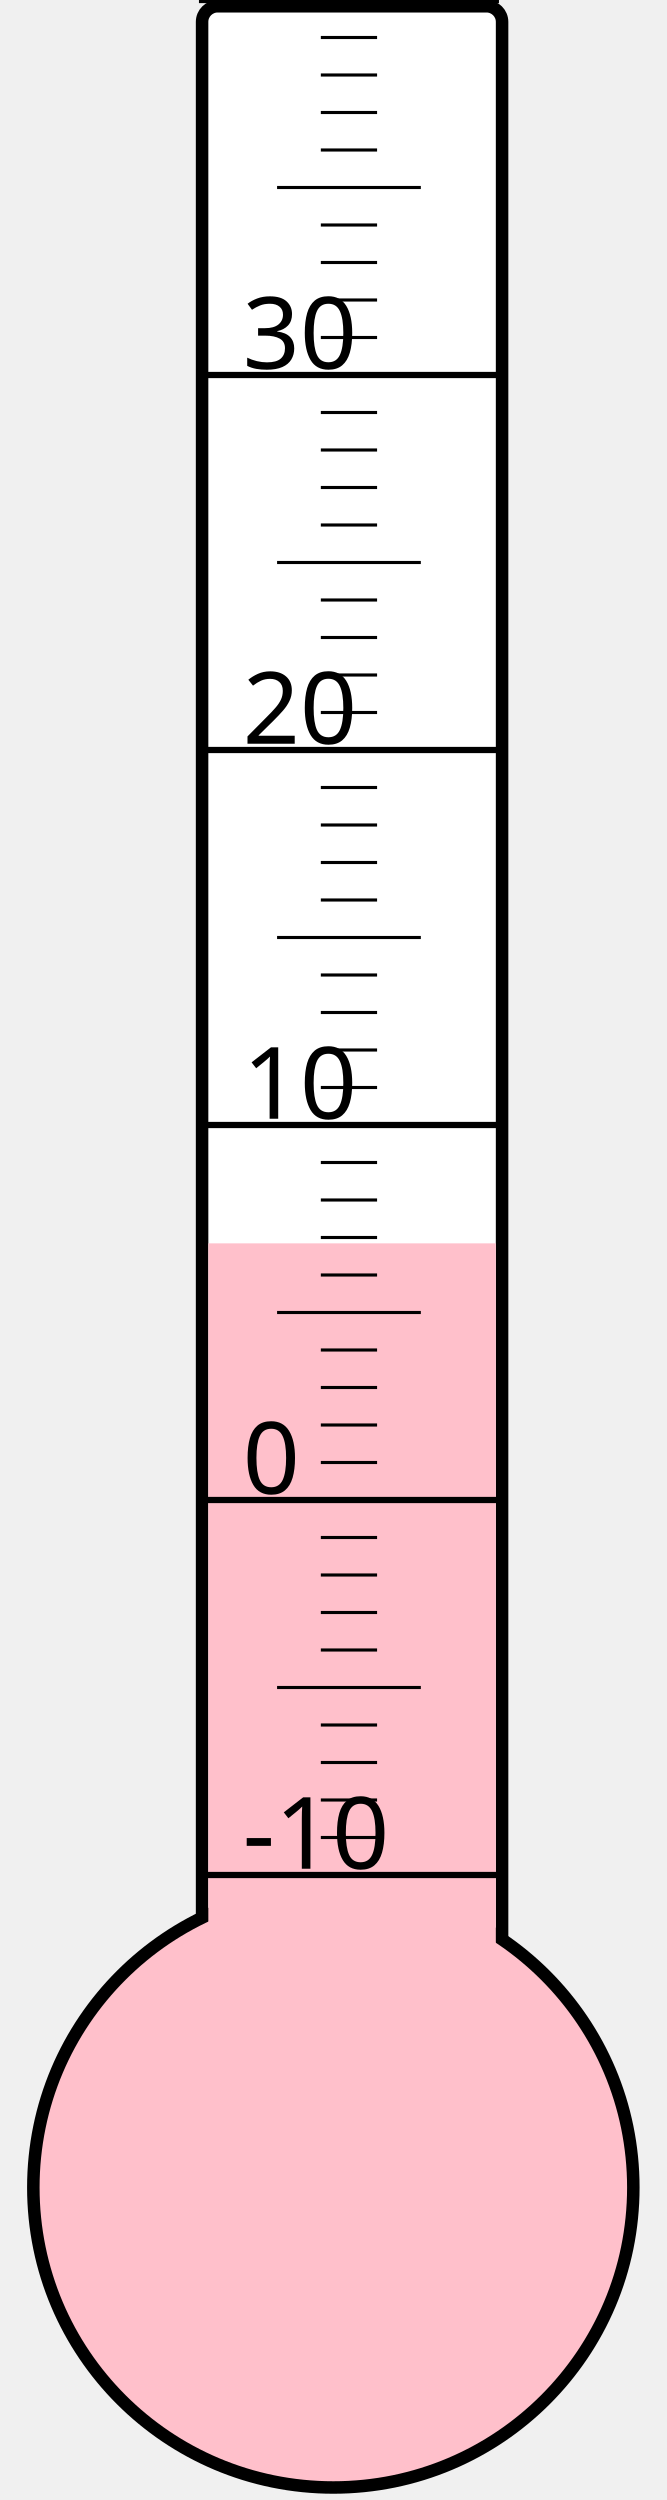
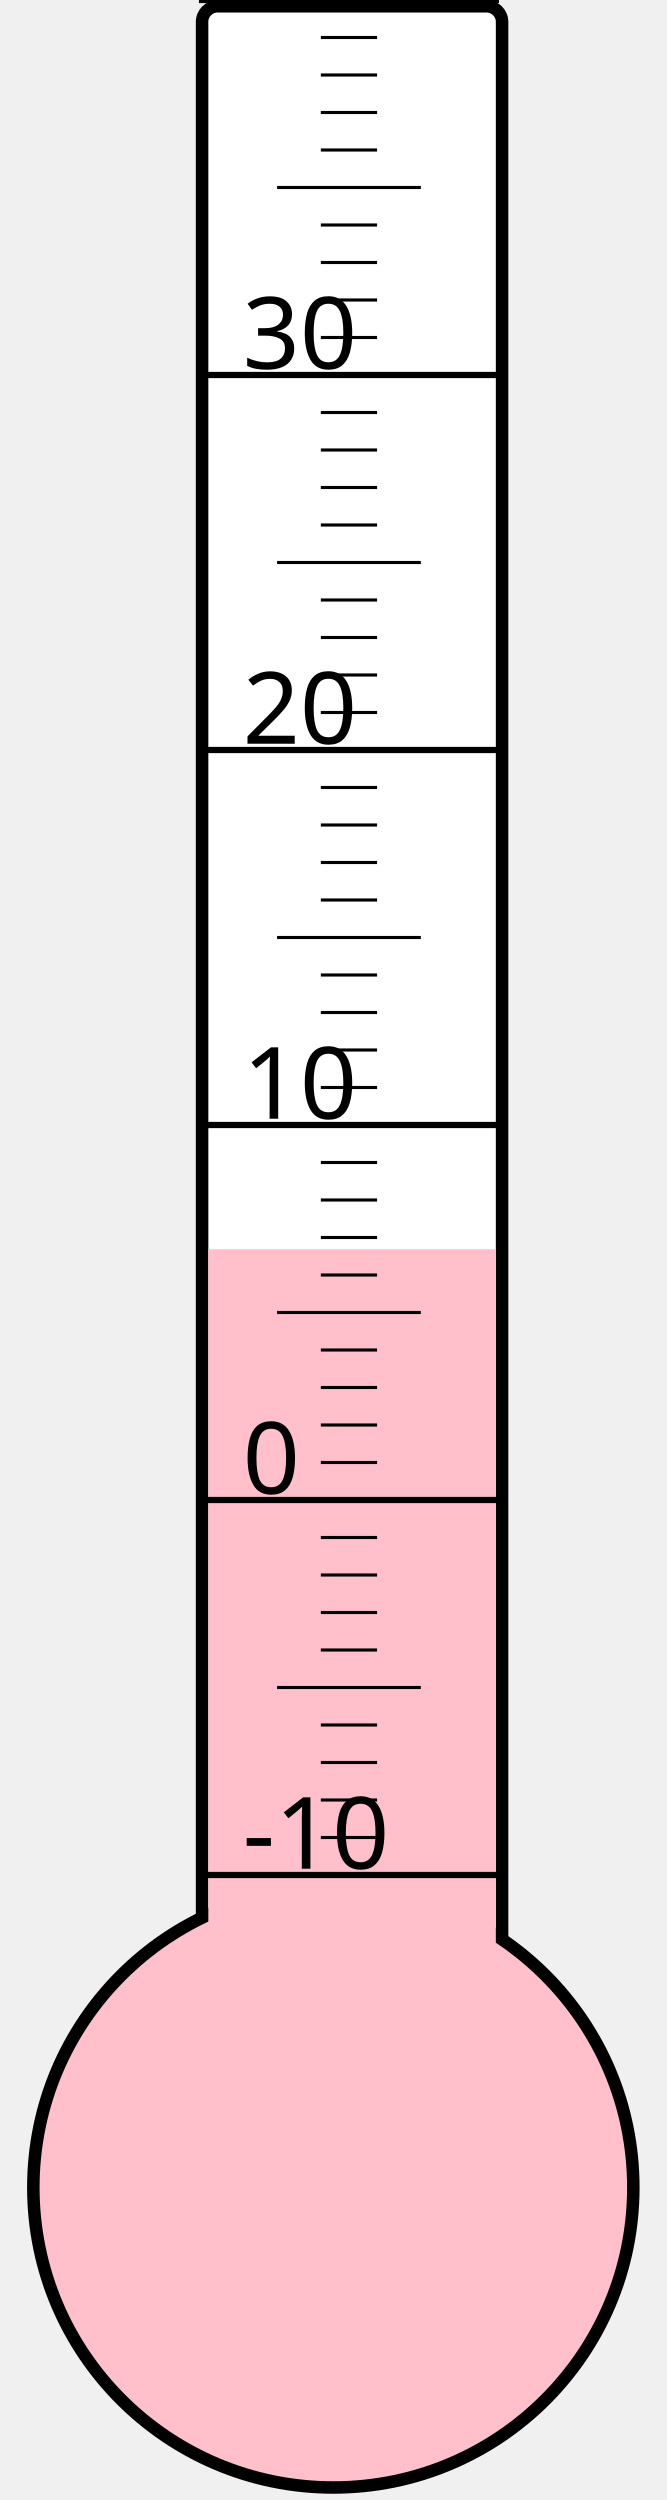
<svg xmlns="http://www.w3.org/2000/svg" width="40px" height="150px" viewBox="0 0 200 800">
  <rect width="200" height="800" x="0" y="0" style="fill: #ffffeb; fill-opacity: 0;" />
  <rect width="96" height="680" x="58" y="2" rx="5" ry="5" style="fill: white; fill-opacity: 1; stroke: black; stroke-width: 4;" />
  <circle cx="100" cy="700" r="96" style="fill: pink; stroke: black; stroke-width: 4;" />
-   <rect width="92" height="302.125" x="60" y="397.875" style="fill: pink; fill-opacity: 1; stroke-width: 0;" />
+   <rect width="92" height="300.25" x="60" y="399.75" style="fill: pink; fill-opacity: 1; stroke-width: 0;" />
  <text x="71" y="598" style="font-family: sans-serif; font-size: 24pt;">-10</text>
  <text x="71" y="478" style="font-family: sans-serif; font-size: 24pt;">0</text>
  <text x="71" y="358" style="font-family: sans-serif; font-size: 24pt;">10</text>
  <text x="71" y="238" style="font-family: sans-serif; font-size: 24pt;">20</text>
  <text x="71" y="118" style="font-family: sans-serif; font-size: 24pt;">30</text>
  <g style="stroke: black;">
    <line x1="57" y1="600" x2="153" y2="600" style="stroke-width: 2;" />
    <line x1="96" y1="588" x2="114" y2="588" style="stroke-width: 1;" />
    <line x1="96" y1="576" x2="114" y2="576" style="stroke-width: 1;" />
    <line x1="96" y1="564" x2="114" y2="564" style="stroke-width: 1;" />
    <line x1="96" y1="552" x2="114" y2="552" style="stroke-width: 1;" />
    <line x1="82" y1="540" x2="128" y2="540" style="stroke-width: 1;" />
    <line x1="96" y1="528" x2="114" y2="528" style="stroke-width: 1;" />
    <line x1="96" y1="516" x2="114" y2="516" style="stroke-width: 1;" />
    <line x1="96" y1="504" x2="114" y2="504" style="stroke-width: 1;" />
    <line x1="96" y1="492" x2="114" y2="492" style="stroke-width: 1;" />
    <line x1="57" y1="480" x2="153" y2="480" style="stroke-width: 2;" />
    <line x1="96" y1="468" x2="114" y2="468" style="stroke-width: 1;" />
    <line x1="96" y1="456" x2="114" y2="456" style="stroke-width: 1;" />
    <line x1="96" y1="444" x2="114" y2="444" style="stroke-width: 1;" />
    <line x1="96" y1="432" x2="114" y2="432" style="stroke-width: 1;" />
    <line x1="82" y1="420" x2="128" y2="420" style="stroke-width: 1;" />
    <line x1="96" y1="408" x2="114" y2="408" style="stroke-width: 1;" />
    <line x1="96" y1="396" x2="114" y2="396" style="stroke-width: 1;" />
    <line x1="96" y1="384" x2="114" y2="384" style="stroke-width: 1;" />
    <line x1="96" y1="372" x2="114" y2="372" style="stroke-width: 1;" />
    <line x1="57" y1="360" x2="153" y2="360" style="stroke-width: 2;" />
    <line x1="96" y1="348" x2="114" y2="348" style="stroke-width: 1;" />
    <line x1="96" y1="336" x2="114" y2="336" style="stroke-width: 1;" />
    <line x1="96" y1="324" x2="114" y2="324" style="stroke-width: 1;" />
    <line x1="96" y1="312" x2="114" y2="312" style="stroke-width: 1;" />
    <line x1="82" y1="300" x2="128" y2="300" style="stroke-width: 1;" />
    <line x1="96" y1="288" x2="114" y2="288" style="stroke-width: 1;" />
    <line x1="96" y1="276" x2="114" y2="276" style="stroke-width: 1;" />
    <line x1="96" y1="264" x2="114" y2="264" style="stroke-width: 1;" />
    <line x1="96" y1="252" x2="114" y2="252" style="stroke-width: 1;" />
    <line x1="57" y1="240" x2="153" y2="240" style="stroke-width: 2;" />
    <line x1="96" y1="228" x2="114" y2="228" style="stroke-width: 1;" />
    <line x1="96" y1="216" x2="114" y2="216" style="stroke-width: 1;" />
    <line x1="96" y1="204" x2="114" y2="204" style="stroke-width: 1;" />
    <line x1="96" y1="192" x2="114" y2="192" style="stroke-width: 1;" />
    <line x1="82" y1="180" x2="128" y2="180" style="stroke-width: 1;" />
    <line x1="96" y1="168" x2="114" y2="168" style="stroke-width: 1;" />
    <line x1="96" y1="156" x2="114" y2="156" style="stroke-width: 1;" />
    <line x1="96" y1="144" x2="114" y2="144" style="stroke-width: 1;" />
    <line x1="96" y1="132" x2="114" y2="132" style="stroke-width: 1;" />
    <line x1="57" y1="120" x2="153" y2="120" style="stroke-width: 2;" />
    <line x1="96" y1="108" x2="114" y2="108" style="stroke-width: 1;" />
    <line x1="96" y1="96" x2="114" y2="96" style="stroke-width: 1;" />
    <line x1="96" y1="84" x2="114" y2="84" style="stroke-width: 1;" />
    <line x1="96" y1="72" x2="114" y2="72" style="stroke-width: 1;" />
    <line x1="82" y1="60" x2="128" y2="60" style="stroke-width: 1;" />
    <line x1="96" y1="48" x2="114" y2="48" style="stroke-width: 1;" />
    <line x1="96" y1="36" x2="114" y2="36" style="stroke-width: 1;" />
    <line x1="96" y1="24" x2="114" y2="24" style="stroke-width: 1;" />
    <line x1="96" y1="12" x2="114" y2="12" style="stroke-width: 1;" />
    <line x1="57" y1="0" x2="153" y2="0" style="stroke-width: 2;" />
  </g>
</svg>
